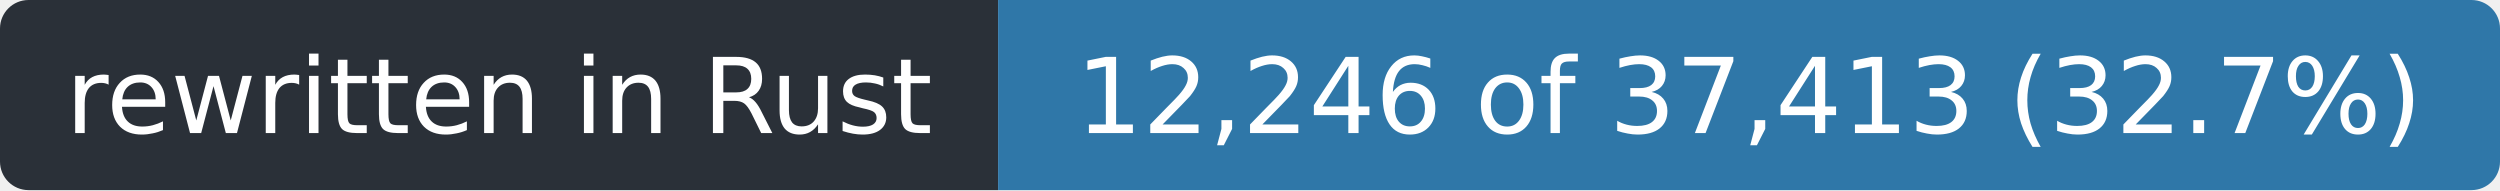
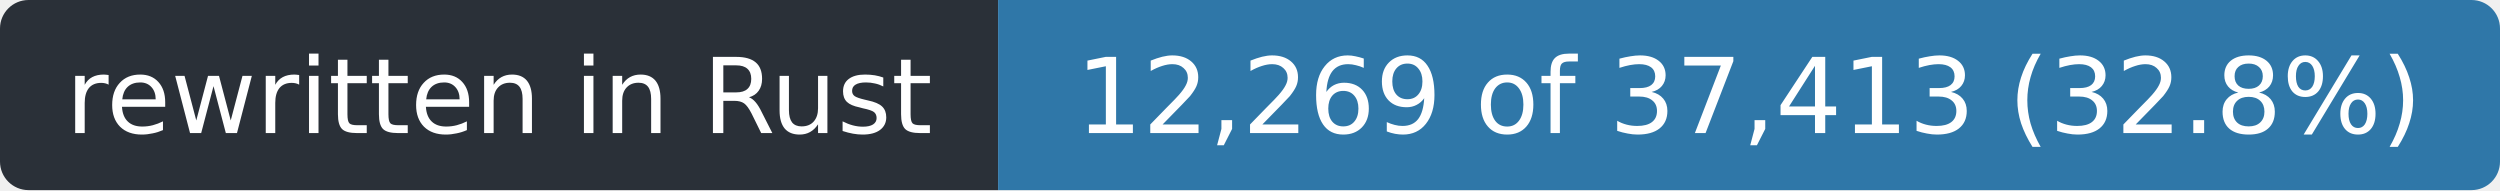
- <svg xmlns="http://www.w3.org/2000/svg" width="263" height="20" role="img" aria-label="rewritten in Rust: 12,246 of 37,413 (32.7%)">
+ <svg xmlns="http://www.w3.org/2000/svg" width="263" height="20" role="img" aria-label="rewritten in Rust: 12,269 of 37,413 (32.8%)">
  <clipPath id="r">
    <rect width="263" height="20" rx="3" />
  </clipPath>
  <g clip-path="url(#r)">
    <rect width="105" height="20" fill="#2a3038" />
    <rect x="105" width="158" height="20" fill="#2f77a8" />
  </g>
  <g fill="#fff" font-family="Verdana,Geneva,DejaVu Sans,sans-serif" font-size="11" text-anchor="middle">
    <text x="52.5" y="14" textLength="93">rewritten in Rust</text>
-     <text x="184.0" y="14" textLength="146">12,246 of 37,413 (32.7%)</text>
+     <text x="184.0" y="14" textLength="146">12,269 of 37,413 (32.8%)</text>
  </g>
</svg>
